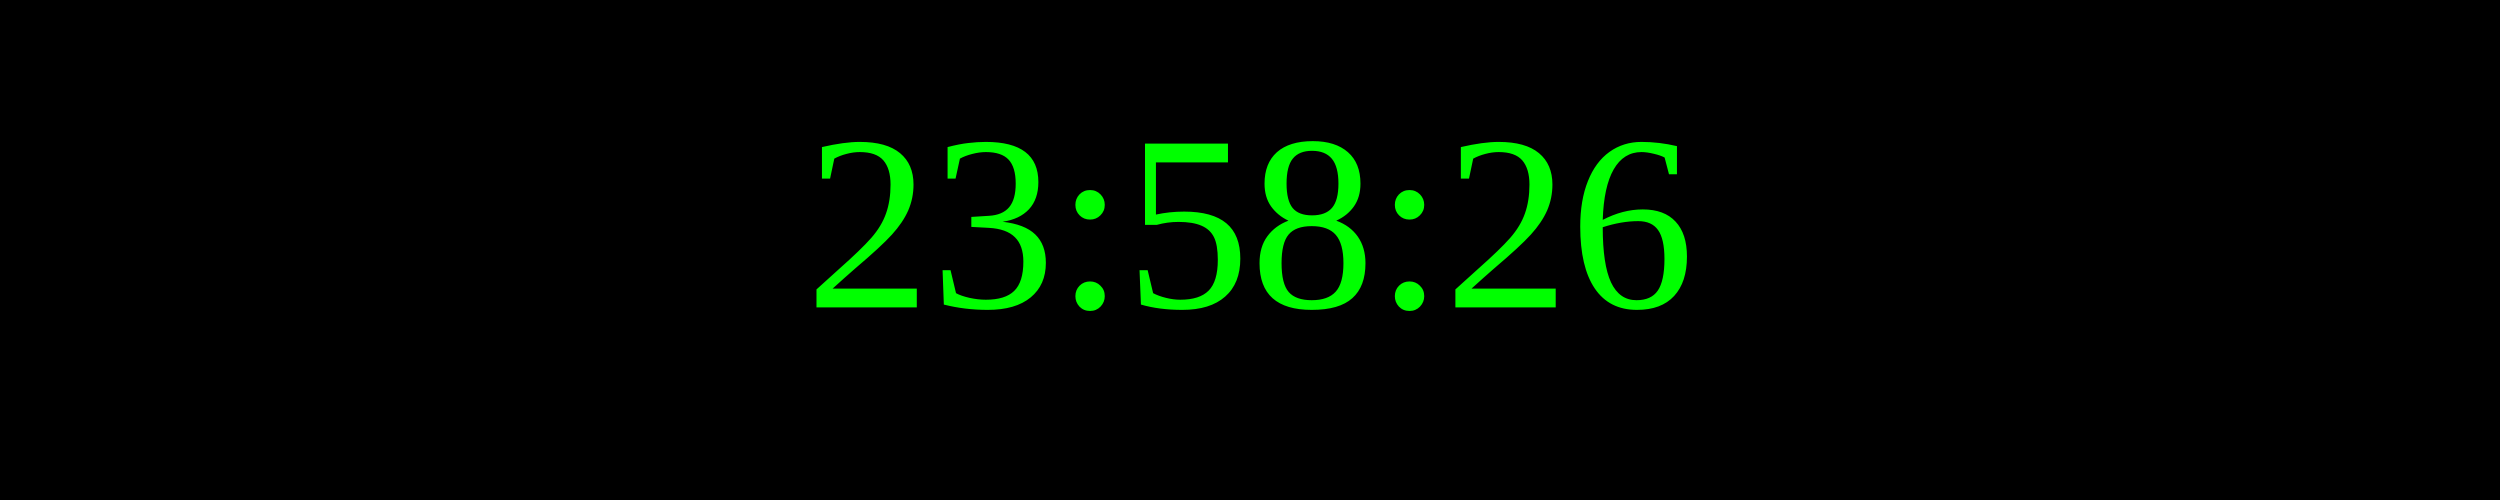
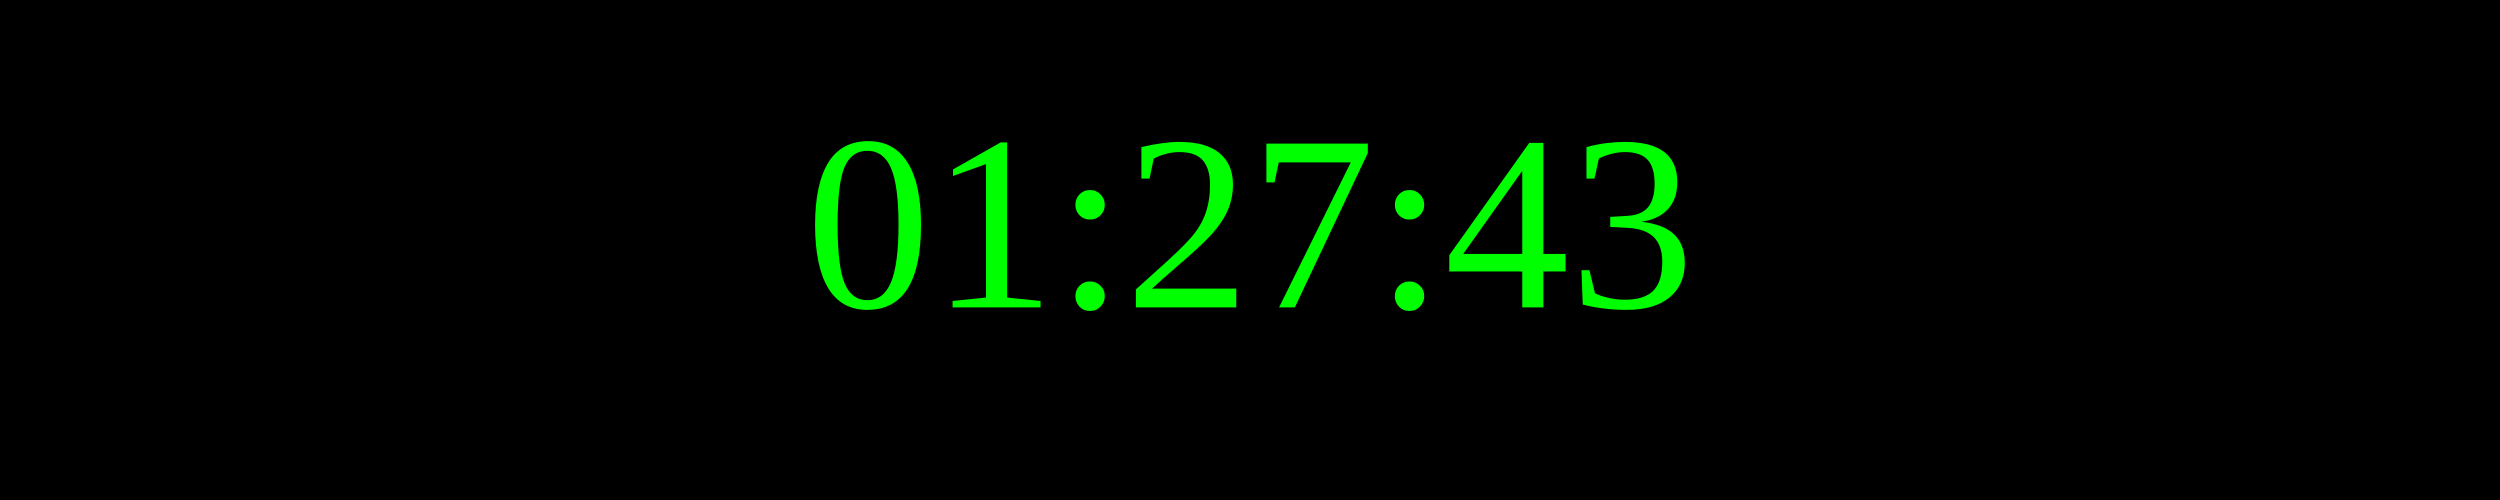
<svg xmlns="http://www.w3.org/2000/svg" width="250" height="50">
  <rect width="100%" height="100%" fill="black" />
  <text x="50%" y="50%" font-size="25" fill="lime" text-anchor="middle" dominant-baseline="middle">
- 23:58:26
+ 01:27:43
</text>
</svg>
